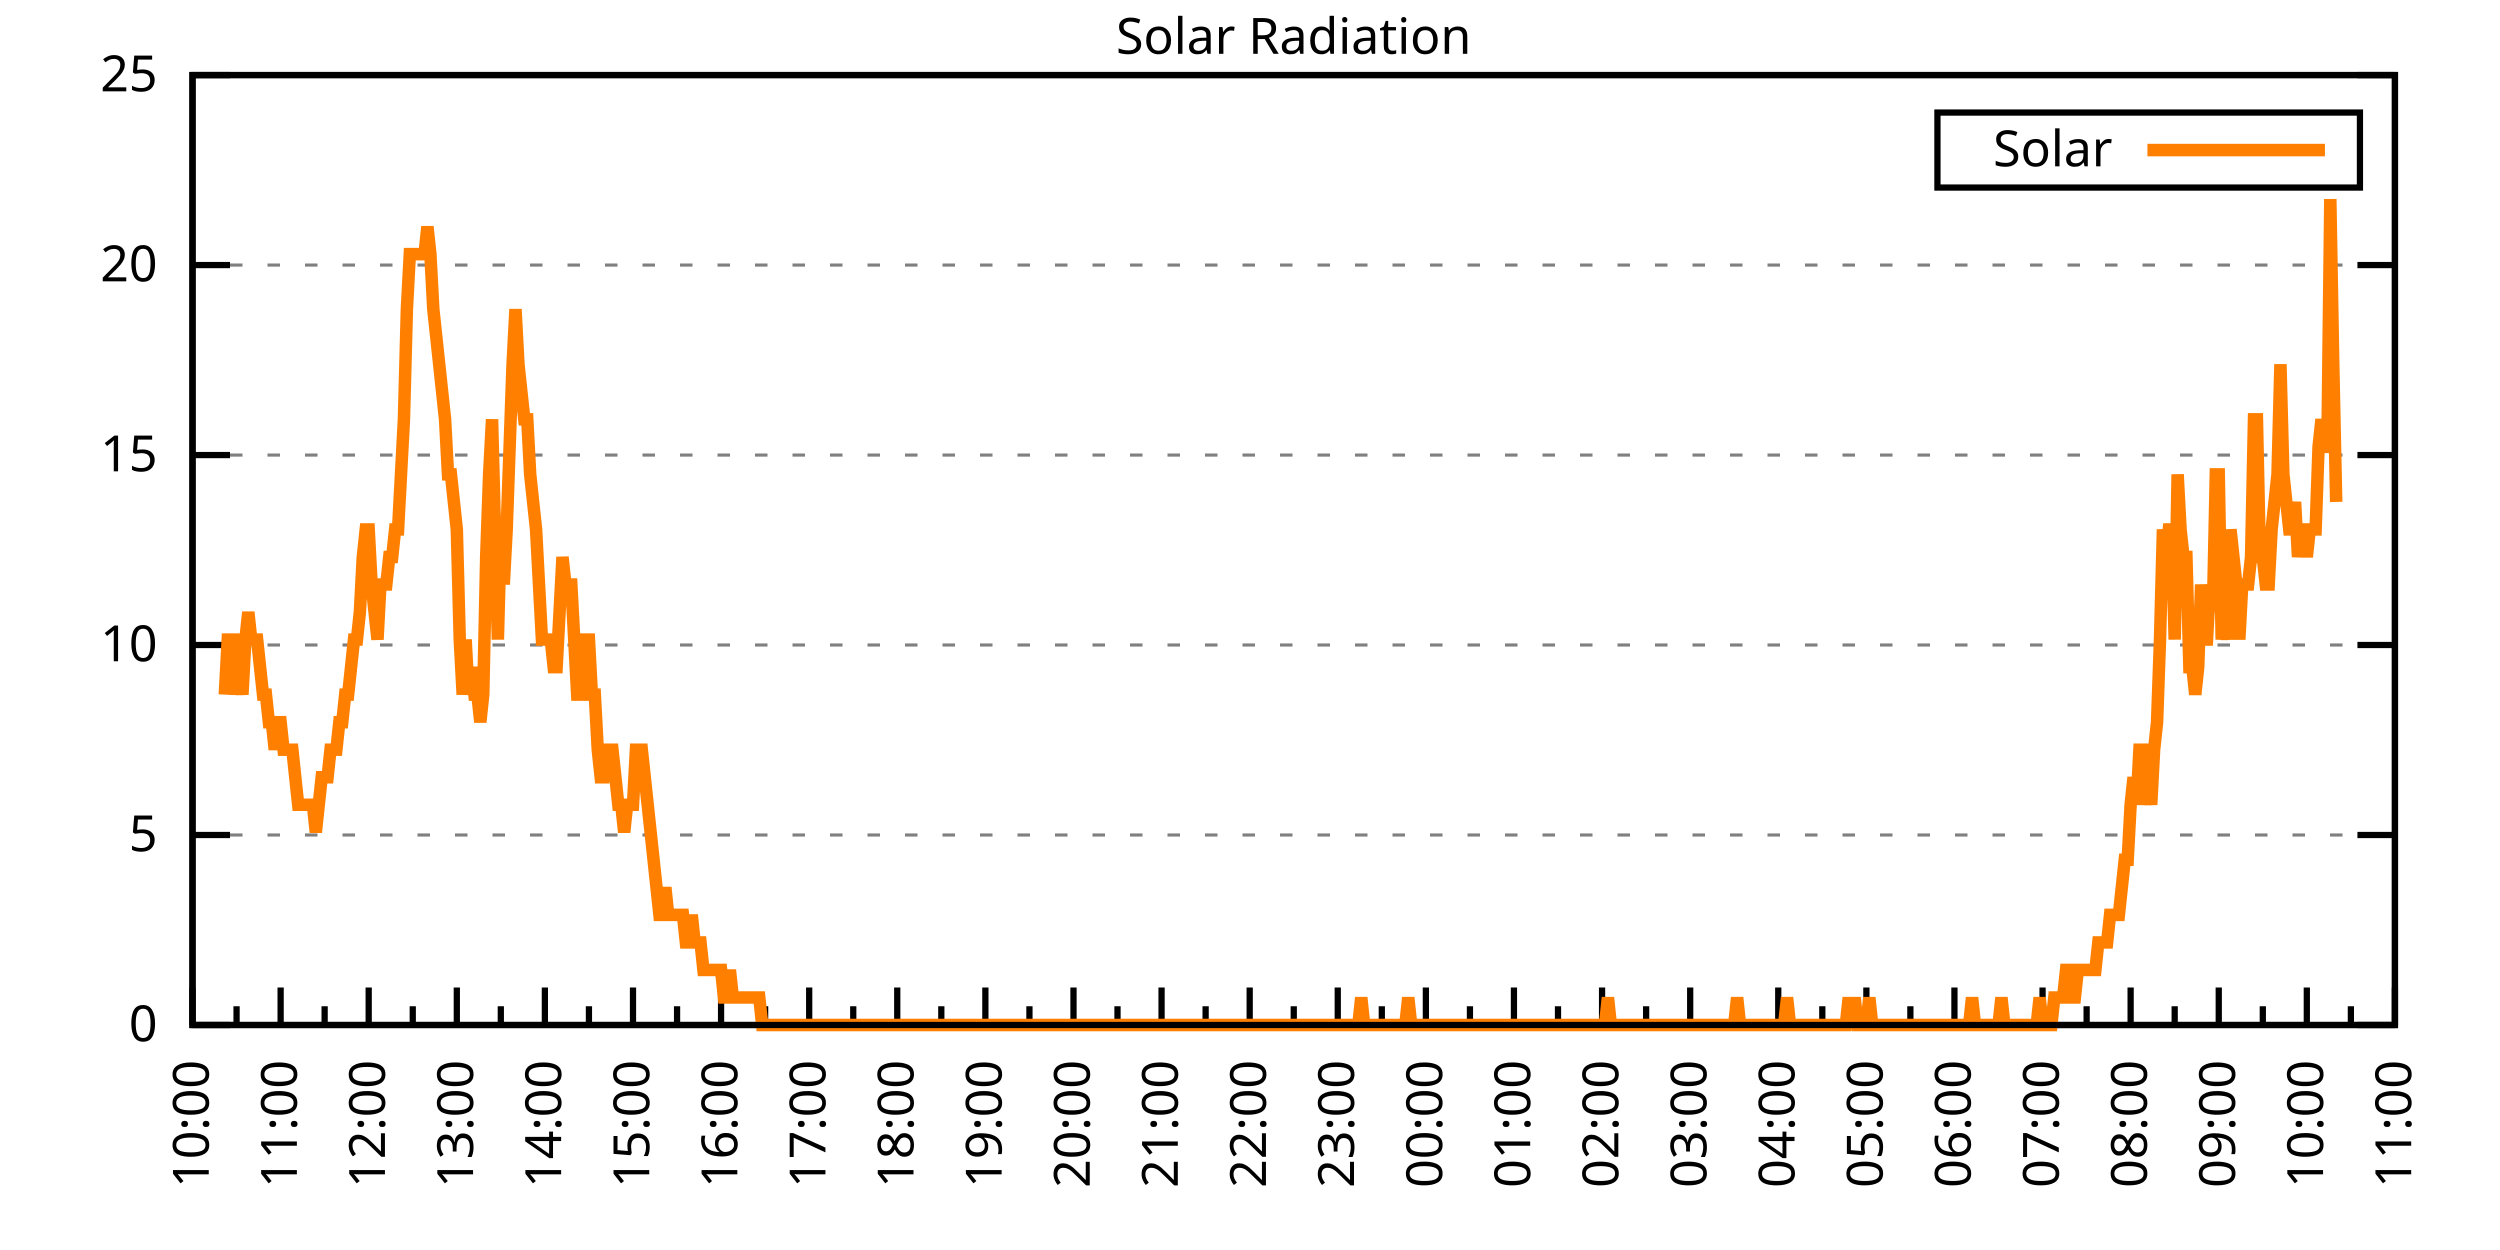
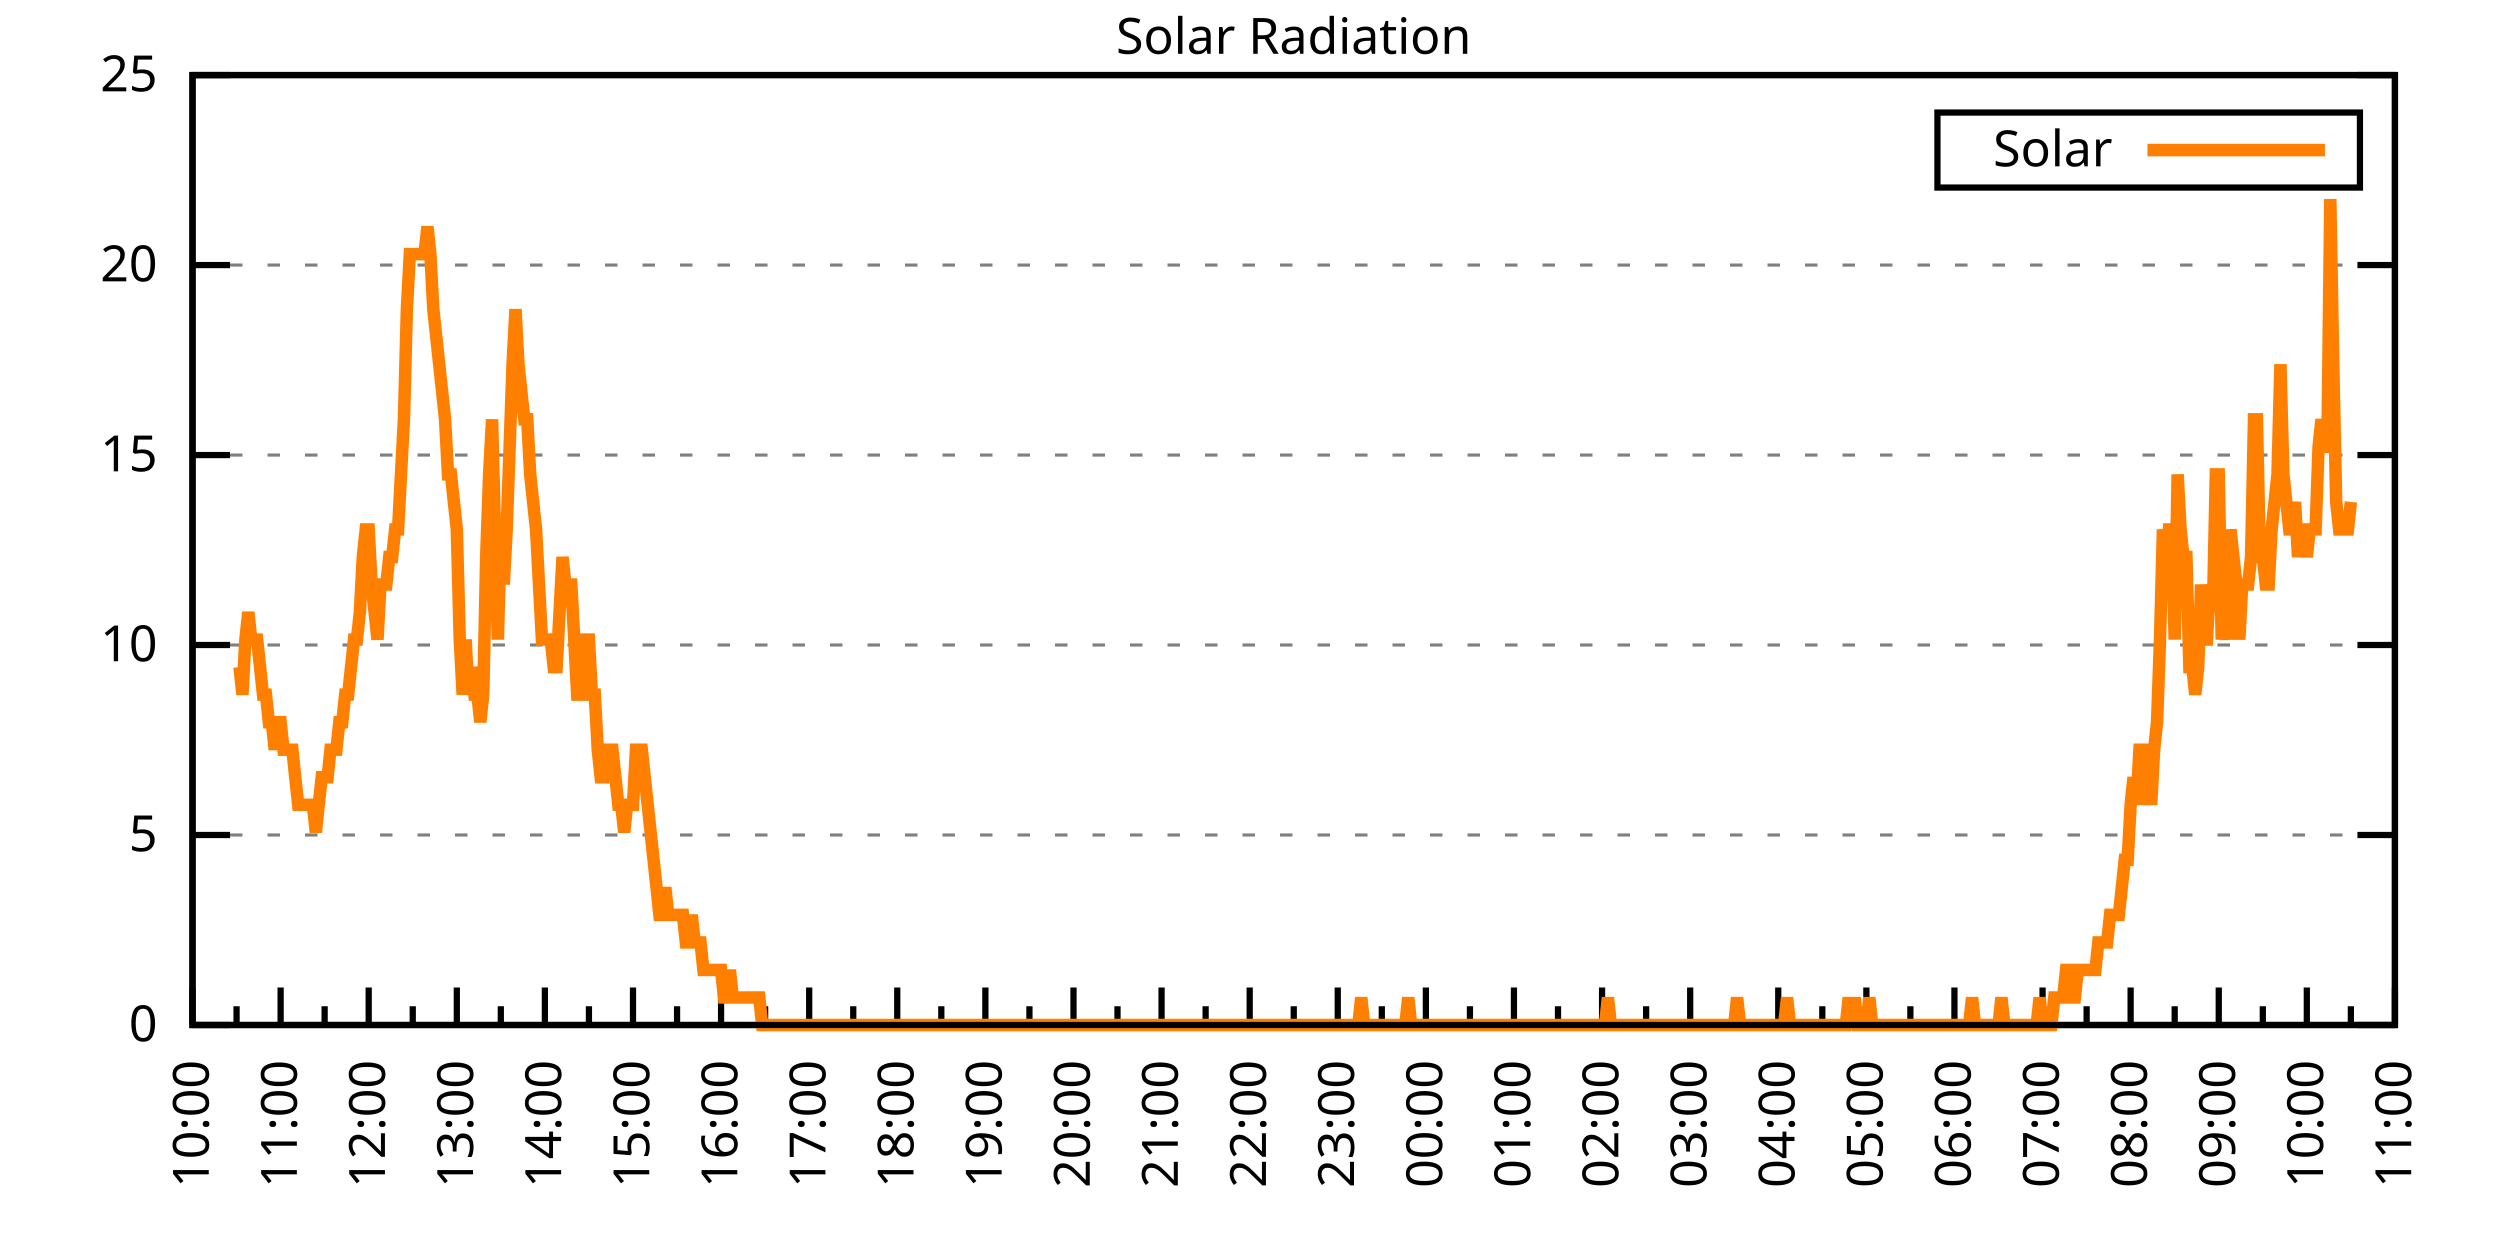
<svg xmlns="http://www.w3.org/2000/svg" xmlns:xlink="http://www.w3.org/1999/xlink" width="400" height="200" viewBox="0 0 400 200">
  <g id="gnuplot_canvas">
    <rect x="0" y="0" width="400" height="200" fill="none" />
    <defs>
      <circle id="gpDot" r="0.5" stroke-width="0.5" stroke="currentColor" />
      <path id="gpPt0" stroke-width="0.333" stroke="currentColor" d="M-1,0 h2 M0,-1 v2" />
      <path id="gpPt1" stroke-width="0.333" stroke="currentColor" d="M-1,-1 L1,1 M1,-1 L-1,1" />
      <path id="gpPt2" stroke-width="0.333" stroke="currentColor" d="M-1,0 L1,0 M0,-1 L0,1 M-1,-1 L1,1 M-1,1 L1,-1" />
      <rect id="gpPt3" stroke-width="0.333" stroke="currentColor" x="-1" y="-1" width="2" height="2" />
      <rect id="gpPt4" stroke-width="0.333" stroke="currentColor" fill="currentColor" x="-1" y="-1" width="2" height="2" />
      <circle id="gpPt5" stroke-width="0.333" stroke="currentColor" cx="0" cy="0" r="1" />
      <use xlink:href="#gpPt5" id="gpPt6" fill="currentColor" stroke="none" />
      <path id="gpPt7" stroke-width="0.333" stroke="currentColor" d="M0,-1.33 L-1.33,0.67 L1.33,0.67 z" />
      <use xlink:href="#gpPt7" id="gpPt8" fill="currentColor" stroke="none" />
      <use xlink:href="#gpPt7" id="gpPt9" stroke="currentColor" transform="rotate(180)" />
      <use xlink:href="#gpPt9" id="gpPt10" fill="currentColor" stroke="none" />
      <use xlink:href="#gpPt3" id="gpPt11" stroke="currentColor" transform="rotate(45)" />
      <use xlink:href="#gpPt11" id="gpPt12" fill="currentColor" stroke="none" />
      <path id="gpPt13" stroke-width="0.333" stroke="currentColor" d="M0,1.330 L1.265,0.411 L0.782,-1.067 L-0.782,-1.076 L-1.265,0.411 z" />
      <use xlink:href="#gpPt13" id="gpPt14" fill="currentColor" stroke="none" />
      <filter id="textbox" filterUnits="objectBoundingBox" x="0" y="0" height="1" width="1">
        <feFlood flood-color="white" flood-opacity="1" result="bgnd" />
        <feComposite in="SourceGraphic" in2="bgnd" operator="atop" />
      </filter>
      <filter id="greybox" filterUnits="objectBoundingBox" x="0" y="0" height="1" width="1">
        <feFlood flood-color="lightgrey" flood-opacity="1" result="grey" />
        <feComposite in="SourceGraphic" in2="grey" operator="atop" />
      </filter>
    </defs>
    <g fill="none" color="white" stroke="currentColor" stroke-width="1.00" stroke-linecap="butt" stroke-linejoin="miter">
</g>
    <g fill="none" color="black" stroke="currentColor" stroke-width="1.00" stroke-linecap="butt" stroke-linejoin="miter">
      <g stroke="none" shape-rendering="crispEdges">
        <polygon fill="rgb(255, 255, 255)" points="30.80,164.00 383.18,164.00 383.18,12.02 30.80,12.02 " />
      </g>
    </g>
    <g fill="none" color="black" stroke="currentColor" stroke-width="1.00" stroke-linecap="butt" stroke-linejoin="miter">
</g>
    <g fill="none" color="black" stroke="black" stroke-width="0.50" stroke-linecap="butt" stroke-linejoin="miter">
</g>
    <g fill="none" color="gray" stroke="currentColor" stroke-width="0.50" stroke-linecap="butt" stroke-linejoin="miter">
      <path stroke="gray" stroke-dasharray="2,4" class="gridline" d="M30.80,164.00 L383.19,164.00  " />
    </g>
    <g fill="none" color="gray" stroke="gray" stroke-width="1.00" stroke-linecap="butt" stroke-linejoin="miter">
</g>
    <g fill="none" color="black" stroke="currentColor" stroke-width="1.00" stroke-linecap="butt" stroke-linejoin="miter">
      <path stroke="black" d="M30.80,164.00 L36.80,164.00 M383.19,164.00 L377.19,164.00  " />
      <g transform="translate(25.20,166.60)" stroke="none" fill="black" font-family="Sans" font-size="8.00" text-anchor="end">
        <text>
          <tspan font-family="Sans"> 0</tspan>
        </text>
      </g>
    </g>
    <g fill="none" color="black" stroke="currentColor" stroke-width="1.00" stroke-linecap="butt" stroke-linejoin="miter">
</g>
    <g fill="none" color="black" stroke="black" stroke-width="0.50" stroke-linecap="butt" stroke-linejoin="miter">
</g>
    <g fill="none" color="gray" stroke="currentColor" stroke-width="0.50" stroke-linecap="butt" stroke-linejoin="miter">
      <path stroke="gray" stroke-dasharray="2,4" class="gridline" d="M30.80,133.60 L383.19,133.60  " />
    </g>
    <g fill="none" color="gray" stroke="gray" stroke-width="1.00" stroke-linecap="butt" stroke-linejoin="miter">
</g>
    <g fill="none" color="black" stroke="currentColor" stroke-width="1.00" stroke-linecap="butt" stroke-linejoin="miter">
      <path stroke="black" d="M30.80,133.60 L36.80,133.60 M383.19,133.60 L377.19,133.60  " />
      <g transform="translate(25.20,136.20)" stroke="none" fill="black" font-family="Sans" font-size="8.00" text-anchor="end">
        <text>
          <tspan font-family="Sans"> 5</tspan>
        </text>
      </g>
    </g>
    <g fill="none" color="black" stroke="currentColor" stroke-width="1.00" stroke-linecap="butt" stroke-linejoin="miter">
</g>
    <g fill="none" color="black" stroke="black" stroke-width="0.50" stroke-linecap="butt" stroke-linejoin="miter">
</g>
    <g fill="none" color="gray" stroke="currentColor" stroke-width="0.50" stroke-linecap="butt" stroke-linejoin="miter">
      <path stroke="gray" stroke-dasharray="2,4" class="gridline" d="M30.80,103.20 L383.19,103.20  " />
    </g>
    <g fill="none" color="gray" stroke="gray" stroke-width="1.00" stroke-linecap="butt" stroke-linejoin="miter">
</g>
    <g fill="none" color="black" stroke="currentColor" stroke-width="1.00" stroke-linecap="butt" stroke-linejoin="miter">
      <path stroke="black" d="M30.80,103.20 L36.80,103.20 M383.19,103.20 L377.19,103.20  " />
      <g transform="translate(25.20,105.80)" stroke="none" fill="black" font-family="Sans" font-size="8.00" text-anchor="end">
        <text>
          <tspan font-family="Sans"> 10</tspan>
        </text>
      </g>
    </g>
    <g fill="none" color="black" stroke="currentColor" stroke-width="1.00" stroke-linecap="butt" stroke-linejoin="miter">
</g>
    <g fill="none" color="black" stroke="black" stroke-width="0.50" stroke-linecap="butt" stroke-linejoin="miter">
</g>
    <g fill="none" color="gray" stroke="currentColor" stroke-width="0.50" stroke-linecap="butt" stroke-linejoin="miter">
      <path stroke="gray" stroke-dasharray="2,4" class="gridline" d="M30.80,72.81 L383.19,72.81  " />
    </g>
    <g fill="none" color="gray" stroke="gray" stroke-width="1.00" stroke-linecap="butt" stroke-linejoin="miter">
</g>
    <g fill="none" color="black" stroke="currentColor" stroke-width="1.00" stroke-linecap="butt" stroke-linejoin="miter">
      <path stroke="black" d="M30.80,72.81 L36.80,72.81 M383.19,72.81 L377.19,72.81  " />
      <g transform="translate(25.20,75.41)" stroke="none" fill="black" font-family="Sans" font-size="8.00" text-anchor="end">
        <text>
          <tspan font-family="Sans"> 15</tspan>
        </text>
      </g>
    </g>
    <g fill="none" color="black" stroke="currentColor" stroke-width="1.00" stroke-linecap="butt" stroke-linejoin="miter">
</g>
    <g fill="none" color="black" stroke="black" stroke-width="0.50" stroke-linecap="butt" stroke-linejoin="miter">
</g>
    <g fill="none" color="gray" stroke="currentColor" stroke-width="0.50" stroke-linecap="butt" stroke-linejoin="miter">
      <path stroke="gray" stroke-dasharray="2,4" class="gridline" d="M30.80,42.41 L383.19,42.41  " />
    </g>
    <g fill="none" color="gray" stroke="gray" stroke-width="1.00" stroke-linecap="butt" stroke-linejoin="miter">
</g>
    <g fill="none" color="black" stroke="currentColor" stroke-width="1.00" stroke-linecap="butt" stroke-linejoin="miter">
      <path stroke="black" d="M30.80,42.41 L36.80,42.41 M383.19,42.41 L377.19,42.41  " />
      <g transform="translate(25.20,45.01)" stroke="none" fill="black" font-family="Sans" font-size="8.00" text-anchor="end">
        <text>
          <tspan font-family="Sans"> 20</tspan>
        </text>
      </g>
    </g>
    <g fill="none" color="black" stroke="currentColor" stroke-width="1.00" stroke-linecap="butt" stroke-linejoin="miter">
</g>
    <g fill="none" color="black" stroke="black" stroke-width="0.50" stroke-linecap="butt" stroke-linejoin="miter">
</g>
    <g fill="none" color="gray" stroke="currentColor" stroke-width="0.50" stroke-linecap="butt" stroke-linejoin="miter">
      <path stroke="gray" stroke-dasharray="2,4" class="gridline" d="M30.80,12.01 L383.19,12.01  " />
    </g>
    <g fill="none" color="gray" stroke="gray" stroke-width="1.00" stroke-linecap="butt" stroke-linejoin="miter">
</g>
    <g fill="none" color="black" stroke="currentColor" stroke-width="1.00" stroke-linecap="butt" stroke-linejoin="miter">
      <path stroke="black" d="M30.80,12.01 L36.80,12.01 M383.19,12.01 L377.19,12.01  " />
      <g transform="translate(25.20,14.61)" stroke="none" fill="black" font-family="Sans" font-size="8.00" text-anchor="end">
        <text>
          <tspan font-family="Sans"> 25</tspan>
        </text>
      </g>
    </g>
    <g fill="none" color="black" stroke="currentColor" stroke-width="1.00" stroke-linecap="butt" stroke-linejoin="miter">
      <path stroke="black" d="M30.80,164.00 L30.80,158.00  " />
      <g transform="translate(33.40,169.60) rotate(270)" stroke="none" fill="black" font-family="Sans" font-size="8.00" text-anchor="end">
        <text>
          <tspan font-family="Sans">10:00</tspan>
        </text>
      </g>
    </g>
    <g fill="none" color="black" stroke="currentColor" stroke-width="1.00" stroke-linecap="butt" stroke-linejoin="miter">
      <path stroke="black" d="M37.85,164.00 L37.85,161.00 M44.90,164.00 L44.90,158.00  " />
      <g transform="translate(47.50,169.60) rotate(270)" stroke="none" fill="black" font-family="Sans" font-size="8.00" text-anchor="end">
        <text>
          <tspan font-family="Sans">11:00</tspan>
        </text>
      </g>
    </g>
    <g fill="none" color="black" stroke="currentColor" stroke-width="1.00" stroke-linecap="butt" stroke-linejoin="miter">
      <path stroke="black" d="M51.94,164.00 L51.94,161.00 M58.99,164.00 L58.99,158.00  " />
      <g transform="translate(61.59,169.60) rotate(270)" stroke="none" fill="black" font-family="Sans" font-size="8.00" text-anchor="end">
        <text>
          <tspan font-family="Sans">12:00</tspan>
        </text>
      </g>
    </g>
    <g fill="none" color="black" stroke="currentColor" stroke-width="1.00" stroke-linecap="butt" stroke-linejoin="miter">
      <path stroke="black" d="M66.04,164.00 L66.04,161.00 M73.09,164.00 L73.09,158.00  " />
      <g transform="translate(75.69,169.60) rotate(270)" stroke="none" fill="black" font-family="Sans" font-size="8.00" text-anchor="end">
        <text>
          <tspan font-family="Sans">13:00</tspan>
        </text>
      </g>
    </g>
    <g fill="none" color="black" stroke="currentColor" stroke-width="1.00" stroke-linecap="butt" stroke-linejoin="miter">
      <path stroke="black" d="M80.13,164.00 L80.13,161.00 M87.18,164.00 L87.18,158.00  " />
      <g transform="translate(89.78,169.60) rotate(270)" stroke="none" fill="black" font-family="Sans" font-size="8.00" text-anchor="end">
        <text>
          <tspan font-family="Sans">14:00</tspan>
        </text>
      </g>
    </g>
    <g fill="none" color="black" stroke="currentColor" stroke-width="1.00" stroke-linecap="butt" stroke-linejoin="miter">
      <path stroke="black" d="M94.23,164.00 L94.23,161.00 M101.28,164.00 L101.28,158.00  " />
      <g transform="translate(103.88,169.60) rotate(270)" stroke="none" fill="black" font-family="Sans" font-size="8.00" text-anchor="end">
        <text>
          <tspan font-family="Sans">15:00</tspan>
        </text>
      </g>
    </g>
    <g fill="none" color="black" stroke="currentColor" stroke-width="1.00" stroke-linecap="butt" stroke-linejoin="miter">
      <path stroke="black" d="M108.33,164.00 L108.33,161.00 M115.37,164.00 L115.37,158.00  " />
      <g transform="translate(117.97,169.60) rotate(270)" stroke="none" fill="black" font-family="Sans" font-size="8.00" text-anchor="end">
        <text>
          <tspan font-family="Sans">16:00</tspan>
        </text>
      </g>
    </g>
    <g fill="none" color="black" stroke="currentColor" stroke-width="1.00" stroke-linecap="butt" stroke-linejoin="miter">
      <path stroke="black" d="M122.42,164.00 L122.42,161.00 M129.47,164.00 L129.47,158.00  " />
      <g transform="translate(132.07,169.60) rotate(270)" stroke="none" fill="black" font-family="Sans" font-size="8.00" text-anchor="end">
        <text>
          <tspan font-family="Sans">17:00</tspan>
        </text>
      </g>
    </g>
    <g fill="none" color="black" stroke="currentColor" stroke-width="1.00" stroke-linecap="butt" stroke-linejoin="miter">
      <path stroke="black" d="M136.52,164.00 L136.52,161.00 M143.56,164.00 L143.56,158.00  " />
      <g transform="translate(146.16,169.60) rotate(270)" stroke="none" fill="black" font-family="Sans" font-size="8.00" text-anchor="end">
        <text>
          <tspan font-family="Sans">18:00</tspan>
        </text>
      </g>
    </g>
    <g fill="none" color="black" stroke="currentColor" stroke-width="1.00" stroke-linecap="butt" stroke-linejoin="miter">
      <path stroke="black" d="M150.61,164.00 L150.61,161.00 M157.66,164.00 L157.66,158.00  " />
      <g transform="translate(160.26,169.60) rotate(270)" stroke="none" fill="black" font-family="Sans" font-size="8.00" text-anchor="end">
        <text>
          <tspan font-family="Sans">19:00</tspan>
        </text>
      </g>
    </g>
    <g fill="none" color="black" stroke="currentColor" stroke-width="1.00" stroke-linecap="butt" stroke-linejoin="miter">
      <path stroke="black" d="M164.71,164.00 L164.71,161.00 M171.76,164.00 L171.76,158.00  " />
      <g transform="translate(174.36,169.60) rotate(270)" stroke="none" fill="black" font-family="Sans" font-size="8.00" text-anchor="end">
        <text>
          <tspan font-family="Sans">20:00</tspan>
        </text>
      </g>
    </g>
    <g fill="none" color="black" stroke="currentColor" stroke-width="1.00" stroke-linecap="butt" stroke-linejoin="miter">
      <path stroke="black" d="M178.80,164.00 L178.80,161.00 M185.85,164.00 L185.85,158.00  " />
      <g transform="translate(188.45,169.60) rotate(270)" stroke="none" fill="black" font-family="Sans" font-size="8.00" text-anchor="end">
        <text>
          <tspan font-family="Sans">21:00</tspan>
        </text>
      </g>
    </g>
    <g fill="none" color="black" stroke="currentColor" stroke-width="1.00" stroke-linecap="butt" stroke-linejoin="miter">
      <path stroke="black" d="M192.90,164.00 L192.90,161.00 M199.95,164.00 L199.95,158.00  " />
      <g transform="translate(202.55,169.60) rotate(270)" stroke="none" fill="black" font-family="Sans" font-size="8.00" text-anchor="end">
        <text>
          <tspan font-family="Sans">22:00</tspan>
        </text>
      </g>
    </g>
    <g fill="none" color="black" stroke="currentColor" stroke-width="1.00" stroke-linecap="butt" stroke-linejoin="miter">
      <path stroke="black" d="M207.00,164.00 L207.00,161.00 M214.04,164.00 L214.04,158.00  " />
      <g transform="translate(216.64,169.60) rotate(270)" stroke="none" fill="black" font-family="Sans" font-size="8.00" text-anchor="end">
        <text>
          <tspan font-family="Sans">23:00</tspan>
        </text>
      </g>
    </g>
    <g fill="none" color="black" stroke="currentColor" stroke-width="1.00" stroke-linecap="butt" stroke-linejoin="miter">
      <path stroke="black" d="M221.09,164.00 L221.09,161.00 M228.14,164.00 L228.14,158.00  " />
      <g transform="translate(230.74,169.60) rotate(270)" stroke="none" fill="black" font-family="Sans" font-size="8.00" text-anchor="end">
        <text>
          <tspan font-family="Sans">00:00</tspan>
        </text>
      </g>
    </g>
    <g fill="none" color="black" stroke="currentColor" stroke-width="1.00" stroke-linecap="butt" stroke-linejoin="miter">
      <path stroke="black" d="M235.19,164.00 L235.19,161.00 M242.23,164.00 L242.23,158.00  " />
      <g transform="translate(244.83,169.60) rotate(270)" stroke="none" fill="black" font-family="Sans" font-size="8.00" text-anchor="end">
        <text>
          <tspan font-family="Sans">01:00</tspan>
        </text>
      </g>
    </g>
    <g fill="none" color="black" stroke="currentColor" stroke-width="1.00" stroke-linecap="butt" stroke-linejoin="miter">
      <path stroke="black" d="M249.28,164.00 L249.28,161.00 M256.33,164.00 L256.33,158.00  " />
      <g transform="translate(258.93,169.60) rotate(270)" stroke="none" fill="black" font-family="Sans" font-size="8.00" text-anchor="end">
        <text>
          <tspan font-family="Sans">02:00</tspan>
        </text>
      </g>
    </g>
    <g fill="none" color="black" stroke="currentColor" stroke-width="1.00" stroke-linecap="butt" stroke-linejoin="miter">
      <path stroke="black" d="M263.38,164.00 L263.38,161.00 M270.43,164.00 L270.43,158.00  " />
      <g transform="translate(273.03,169.60) rotate(270)" stroke="none" fill="black" font-family="Sans" font-size="8.00" text-anchor="end">
        <text>
          <tspan font-family="Sans">03:00</tspan>
        </text>
      </g>
    </g>
    <g fill="none" color="black" stroke="currentColor" stroke-width="1.00" stroke-linecap="butt" stroke-linejoin="miter">
      <path stroke="black" d="M277.47,164.00 L277.47,161.00 M284.52,164.00 L284.52,158.00  " />
      <g transform="translate(287.12,169.60) rotate(270)" stroke="none" fill="black" font-family="Sans" font-size="8.00" text-anchor="end">
        <text>
          <tspan font-family="Sans">04:00</tspan>
        </text>
      </g>
    </g>
    <g fill="none" color="black" stroke="currentColor" stroke-width="1.00" stroke-linecap="butt" stroke-linejoin="miter">
      <path stroke="black" d="M291.57,164.00 L291.57,161.00 M298.62,164.00 L298.62,158.00  " />
      <g transform="translate(301.22,169.60) rotate(270)" stroke="none" fill="black" font-family="Sans" font-size="8.00" text-anchor="end">
        <text>
          <tspan font-family="Sans">05:00</tspan>
        </text>
      </g>
    </g>
    <g fill="none" color="black" stroke="currentColor" stroke-width="1.00" stroke-linecap="butt" stroke-linejoin="miter">
      <path stroke="black" d="M305.66,164.00 L305.66,161.00 M312.71,164.00 L312.71,158.00  " />
      <g transform="translate(315.31,169.60) rotate(270)" stroke="none" fill="black" font-family="Sans" font-size="8.00" text-anchor="end">
        <text>
          <tspan font-family="Sans">06:00</tspan>
        </text>
      </g>
    </g>
    <g fill="none" color="black" stroke="currentColor" stroke-width="1.00" stroke-linecap="butt" stroke-linejoin="miter">
      <path stroke="black" d="M319.76,164.00 L319.76,161.00 M326.81,164.00 L326.81,158.00  " />
      <g transform="translate(329.41,169.60) rotate(270)" stroke="none" fill="black" font-family="Sans" font-size="8.00" text-anchor="end">
        <text>
          <tspan font-family="Sans">07:00</tspan>
        </text>
      </g>
    </g>
    <g fill="none" color="black" stroke="currentColor" stroke-width="1.00" stroke-linecap="butt" stroke-linejoin="miter">
      <path stroke="black" d="M333.86,164.00 L333.86,161.00 M340.90,164.00 L340.90,158.00  " />
      <g transform="translate(343.50,169.60) rotate(270)" stroke="none" fill="black" font-family="Sans" font-size="8.00" text-anchor="end">
        <text>
          <tspan font-family="Sans">08:00</tspan>
        </text>
      </g>
    </g>
    <g fill="none" color="black" stroke="currentColor" stroke-width="1.00" stroke-linecap="butt" stroke-linejoin="miter">
      <path stroke="black" d="M347.95,164.00 L347.95,161.00 M355.00,164.00 L355.00,158.00  " />
      <g transform="translate(357.60,169.60) rotate(270)" stroke="none" fill="black" font-family="Sans" font-size="8.00" text-anchor="end">
        <text>
          <tspan font-family="Sans">09:00</tspan>
        </text>
      </g>
    </g>
    <g fill="none" color="black" stroke="currentColor" stroke-width="1.00" stroke-linecap="butt" stroke-linejoin="miter">
      <path stroke="black" d="M362.05,164.00 L362.05,161.00 M369.09,164.00 L369.09,158.00  " />
      <g transform="translate(371.69,169.60) rotate(270)" stroke="none" fill="black" font-family="Sans" font-size="8.00" text-anchor="end">
        <text>
          <tspan font-family="Sans">10:00</tspan>
        </text>
      </g>
    </g>
    <g fill="none" color="black" stroke="currentColor" stroke-width="1.00" stroke-linecap="butt" stroke-linejoin="miter">
      <path stroke="black" d="M376.14,164.00 L376.14,161.00 M383.19,164.00 L383.19,158.00  " />
      <g transform="translate(385.79,169.60) rotate(270)" stroke="none" fill="black" font-family="Sans" font-size="8.00" text-anchor="end">
        <text>
          <tspan font-family="Sans">11:00</tspan>
        </text>
      </g>
    </g>
    <g fill="none" color="black" stroke="currentColor" stroke-width="1.00" stroke-linecap="butt" stroke-linejoin="miter">
</g>
    <g fill="none" color="black" stroke="currentColor" stroke-width="1.00" stroke-linecap="butt" stroke-linejoin="miter">
      <path stroke="black" d="M30.80,12.01 L30.80,164.00 L383.19,164.00 L383.19,12.01 L30.80,12.01 Z  " />
    </g>
    <g fill="none" color="black" stroke="currentColor" stroke-width="1.00" stroke-linecap="butt" stroke-linejoin="miter">
      <g transform="translate(6.80,88.01) rotate(270)" stroke="none" fill="black" font-family="Sans" font-size="8.00" text-anchor="middle">
        <text />
      </g>
    </g>
    <g fill="none" color="black" stroke="currentColor" stroke-width="1.00" stroke-linecap="butt" stroke-linejoin="miter">
</g>
    <g fill="none" color="black" stroke="currentColor" stroke-width="1.00" stroke-linecap="butt" stroke-linejoin="miter">
      <path stroke="black" d="M309.99,30.01 L309.99,18.01 L377.59,18.01 L377.59,30.01 L309.99,30.01 Z  " />
    </g>
    <g id="Solar_Radiation_plot_1">
      <g fill="none" color="white" stroke="black" stroke-width="2.00" stroke-linecap="butt" stroke-linejoin="miter">
</g>
      <g fill="none" color="black" stroke="currentColor" stroke-width="2.00" stroke-linecap="butt" stroke-linejoin="miter">
        <g transform="translate(337.99,26.61)" stroke="none" fill="black" font-family="Sans" font-size="8.00" text-anchor="end">
          <text>
            <tspan font-family="Sans">Solar</tspan>
          </text>
        </g>
      </g>
      <g fill="none" color="black" stroke="currentColor" stroke-width="2.00" stroke-linecap="butt" stroke-linejoin="miter">
-         <path stroke="rgb(255, 127,   0)" d="M343.59,24.01 L371.99,24.01 M35.97,111.14 L36.44,102.33 L36.91,102.33 L37.38,102.33 L37.85,111.14 L38.32,106.74   L38.79,111.14 L39.26,102.33 L39.73,97.93 L40.20,102.33 L40.67,102.33 L41.14,102.33 L41.61,106.74 L42.08,111.14   L42.55,111.14 L43.02,115.55 L43.49,115.55 L43.96,119.95 L44.43,115.55 L44.90,115.55 L45.37,119.95 L45.84,119.95   L46.31,119.95 L46.78,119.95 L47.24,124.36 L47.71,128.76 L48.18,128.76 L48.65,128.76 L49.12,128.76 L49.59,128.76   L50.06,128.76 L50.53,133.17 L51.00,128.76 L51.47,124.36 L51.94,124.36 L52.41,124.36 L52.88,119.95 L53.35,119.95   L53.82,119.95 L54.29,115.55 L54.76,115.55 L55.23,111.14 L55.70,111.14 L56.17,106.74 L56.64,102.33 L57.11,102.33   L57.58,97.93 L58.05,89.12 L58.52,84.71 L58.99,84.71 L59.46,93.52 L59.93,97.93 L60.40,102.33 L60.87,93.52   L61.34,93.52 L61.81,93.52 L62.28,89.12 L62.75,89.12 L63.22,84.71 L63.69,84.71 L64.16,75.90 L64.63,67.09   L65.10,49.47 L65.57,40.66 L66.04,40.66 L66.51,40.66 L66.98,40.66 L67.45,40.66 L67.92,40.66 L68.39,36.26   L68.86,40.66 L69.33,49.47 L69.80,53.88 L70.27,58.28 L70.74,62.69 L71.21,67.09 L71.68,75.90 L72.15,75.90   L72.62,80.31 L73.09,84.71 L73.56,102.33 L74.03,111.14 L74.50,102.33 L74.97,111.14 L75.44,106.74 L75.91,111.14   L76.38,111.14 L76.85,115.55 L77.32,111.14 L77.79,89.12 L78.26,75.90 L78.73,67.09 L79.19,84.71 L79.66,102.33   L80.13,84.71 L80.60,93.52 L81.07,84.71 L81.54,71.50 L82.01,58.28 L82.48,49.47 L82.95,58.28 L83.42,62.69   L83.89,67.09 L84.36,67.09 L84.83,75.90 L85.30,80.31 L85.77,84.71 L86.24,93.52 L86.71,102.33 L87.18,102.33   L87.65,102.33 L88.12,102.33 L88.59,106.74 L89.06,106.74 L89.53,97.93 L90.00,89.12 L90.47,93.52 L90.94,93.52   L91.41,93.52 L91.88,102.33 L92.35,111.14 L92.82,111.14 L93.29,102.33 L93.76,102.33 L94.23,102.33 L94.70,111.14   L95.17,111.14 L95.64,119.95 L96.11,124.36 L96.58,124.36 L97.05,119.95 L97.52,119.95 L97.99,119.95 L98.46,124.36   L98.93,128.76 L99.40,128.76 L99.87,133.17 L100.34,128.76 L100.81,128.76 L101.28,128.76 L101.75,119.95 L102.22,119.95   L102.69,119.95 L103.16,124.36 L103.63,128.76 L104.10,133.17 L104.57,137.57 L105.04,141.98 L105.51,146.38 L105.98,146.38   L106.45,141.98 L106.92,146.38 L107.39,146.38 L107.86,146.38 L108.33,146.38 L108.80,146.38 L109.27,146.38 L109.74,150.79   L110.21,150.79 L110.68,146.38 L111.14,150.79 L111.61,150.79 L112.08,150.79 L112.55,155.19 L113.02,155.19 L113.49,155.19   L113.96,155.19 L114.43,155.19 L114.90,155.19 L115.37,155.19 L115.84,159.60 L116.31,159.60 L116.78,155.19 L117.25,159.60   L117.72,159.60 L118.19,159.60 L118.66,159.60 L119.13,159.60 L119.60,159.60 L120.07,159.60 L120.54,159.60 L121.01,159.60   L121.48,159.60 L121.95,164.00 L122.42,164.00 L122.89,164.00 L123.36,164.00 L123.83,164.00 L124.30,164.00 L124.77,164.00   L125.24,164.00 L125.71,164.00 L126.18,164.00 L126.65,164.00 L127.12,164.00 L127.59,164.00 L128.06,164.00 L128.53,164.00   L129.00,164.00 L129.47,164.00 L129.94,164.00 L130.41,164.00 L130.88,164.00 L131.35,164.00 L131.82,164.00 L132.29,164.00   L132.76,164.00 L133.23,164.00 L133.70,164.00 L134.17,164.00 L134.64,164.00 L135.11,164.00 L135.58,164.00 L136.05,164.00   L136.52,164.00 L136.99,164.00 L137.46,164.00 L137.93,164.00 L138.40,164.00 L138.87,164.00 L139.34,164.00 L139.81,164.00   L140.28,164.00 L140.75,164.00 L141.22,164.00 L141.69,164.00 L142.16,164.00 L142.63,164.00 L143.09,164.00 L143.56,164.00   L144.03,164.00 L144.50,164.00 L144.97,164.00 L145.44,164.00 L145.91,164.00 L146.38,164.00 L146.85,164.00 L147.32,164.00   L147.79,164.00 L148.26,164.00 L148.73,164.00 L149.20,164.00 L149.67,164.00 L150.14,164.00 L150.61,164.00 L151.08,164.00   L151.55,164.00 L152.02,164.00 L152.49,164.00 L152.96,164.00 L153.43,164.00 L153.90,164.00 L154.37,164.00 L154.84,164.00   L155.31,164.00 L155.78,164.00 L156.25,164.00 L156.72,164.00 L157.19,164.00 L157.66,164.00 L158.13,164.00 L158.60,164.00   L159.07,164.00 L159.54,164.00 L160.01,164.00 L160.48,164.00 L160.95,164.00 L161.42,164.00 L161.89,164.00 L162.36,164.00   L162.83,164.00 L163.30,164.00 L163.77,164.00 L164.24,164.00 L164.71,164.00 L165.18,164.00 L165.65,164.00 L166.12,164.00   L166.59,164.00 L167.06,164.00 L167.53,164.00 L168.00,164.00 L168.47,164.00 L168.94,164.00 L169.41,164.00 L169.88,164.00   L170.35,164.00 L170.82,164.00 L171.29,164.00 L171.76,164.00 L172.23,164.00 L172.70,164.00 L173.17,164.00 L173.64,164.00   L174.11,164.00 L174.58,164.00 L175.04,164.00 L175.51,164.00 L175.98,164.00 L176.45,164.00 L176.92,164.00 L177.39,164.00   L177.86,164.00 L178.33,164.00 L178.80,164.00 L179.27,164.00 L179.74,164.00 L180.21,164.00 L180.68,164.00 L181.15,164.00   L181.62,164.00 L182.09,164.00 L182.56,164.00 L183.03,164.00 L183.50,164.00 L183.97,164.00 L184.44,164.00 L184.91,164.00   L185.38,164.00 L185.85,164.00 L186.32,164.00 L186.79,164.00 L187.26,164.00 L187.73,164.00 L188.20,164.00 L188.67,164.00   L189.14,164.00 L189.61,164.00 L190.08,164.00 L190.55,164.00 L191.02,164.00 L191.49,164.00 L191.96,164.00 L192.43,164.00   L192.90,164.00 L193.37,164.00 L193.84,164.00 L194.31,164.00 L194.78,164.00 L195.25,164.00 L195.72,164.00 L196.19,164.00   L196.66,164.00 L197.13,164.00 L197.60,164.00 L198.07,164.00 L198.54,164.00 L199.01,164.00 L199.48,164.00 L199.95,164.00   L200.42,164.00 L200.89,164.00 L201.36,164.00 L201.83,164.00 L202.30,164.00 L202.77,164.00 L203.24,164.00 L203.71,164.00   L204.18,164.00 L204.65,164.00 L205.12,164.00 L205.59,164.00 L206.06,164.00 L206.53,164.00 L207.00,164.00 L207.46,164.00   L207.93,164.00 L208.40,164.00 L208.87,164.00 L209.34,164.00 L209.81,164.00 L210.28,164.00 L210.75,164.00 L211.22,164.00   L211.69,164.00 L212.16,164.00 L212.63,164.00 L213.10,164.00 L213.57,164.00 L214.04,164.00 L214.51,164.00 L214.98,164.00   L215.45,164.00 L215.92,164.00 L216.39,164.00 L216.86,164.00 L217.33,164.00 L217.80,159.60 L218.27,164.00 L218.74,164.00   L219.21,164.00 L219.68,164.00 L220.15,164.00 L220.62,164.00 L221.09,164.00 L221.56,164.00 L222.03,164.00 L222.50,164.00   L222.97,164.00 L223.44,164.00 L223.91,164.00 L224.38,164.00 L224.85,164.00 L225.32,159.60 L225.79,164.00 L226.26,164.00   L226.73,164.00 L227.20,164.00 L227.67,164.00 L228.14,164.00 L228.61,164.00 L229.08,164.00 L229.55,164.00 L230.02,164.00   L230.49,164.00 L230.96,164.00 L231.43,164.00 L231.90,164.00 L232.37,164.00 L232.84,164.00 L233.31,164.00 L233.78,164.00   L234.25,164.00 L234.72,164.00 L235.19,164.00 L235.66,164.00 L236.13,164.00 L236.60,164.00 L237.07,164.00 L237.54,164.00   L238.01,164.00 L238.48,164.00 L238.95,164.00 L239.41,164.00 L239.88,164.00 L240.35,164.00 L240.82,164.00 L241.29,164.00   L241.76,164.00 L242.23,164.00 L242.70,164.00 L243.17,164.00 L243.64,164.00 L244.11,164.00 L244.58,164.00 L245.05,164.00   L245.52,164.00 L245.99,164.00 L246.46,164.00 L246.93,164.00 L247.40,164.00 L247.87,164.00 L248.34,164.00 L248.81,164.00   L249.28,164.00 L249.75,164.00 L250.22,164.00 L250.69,164.00 L251.16,164.00 L251.63,164.00 L252.10,164.00 L252.57,164.00   L253.04,164.00 L253.51,164.00 L253.98,164.00 L254.45,164.00 L254.92,164.00 L255.39,164.00 L255.86,164.00 L256.33,164.00   L256.80,164.00 L257.27,159.60 L257.74,164.00 L258.21,164.00 L258.68,164.00 L259.15,164.00 L259.62,164.00 L260.09,164.00   L260.56,164.00 L261.03,164.00 L261.50,164.00 L261.97,164.00 L262.44,164.00 L262.91,164.00 L263.38,164.00 L263.85,164.00   L264.32,164.00 L264.79,164.00 L265.26,164.00 L265.73,164.00 L266.20,164.00 L266.67,164.00 L267.14,164.00 L267.61,164.00   L268.08,164.00 L268.55,164.00 L269.02,164.00 L269.49,164.00 L269.96,164.00 L270.43,164.00 L270.90,164.00 L271.36,164.00   L271.83,164.00 L272.30,164.00 L272.77,164.00 L273.24,164.00 L273.71,164.00 L274.18,164.00 L274.65,164.00 L275.12,164.00   L275.59,164.00 L276.06,164.00 L276.53,164.00 L277.00,164.00 L277.47,164.00 L277.94,159.60 L278.41,164.00 L278.88,164.00   L279.35,164.00 L279.82,164.00 L280.29,164.00 L280.76,164.00 L281.23,164.00 L281.70,164.00 L282.17,164.00 L282.64,164.00   L283.11,164.00 L283.58,164.00 L284.05,164.00 L284.52,164.00 L284.99,164.00 L285.46,164.00 L285.93,159.60 L286.40,164.00   L286.87,164.00 L287.34,164.00 L287.81,164.00 L288.28,164.00 L288.75,164.00 L289.22,164.00 L289.69,164.00 L290.16,164.00   L290.63,164.00 L291.10,164.00 L291.57,164.00 L292.04,164.00 L292.51,164.00 L292.98,164.00 L293.45,164.00 L293.92,164.00   L294.39,164.00 L294.86,164.00 L295.33,164.00 L295.80,159.60 L296.27,164.00 L296.74,159.60 L297.21,164.00 L297.68,164.00   L298.15,164.00 L298.62,164.00 L299.09,159.60 L299.56,164.00 L300.03,164.00 L300.50,164.00 L300.97,164.00 L301.44,164.00   L301.91,164.00 L302.38,164.00 L302.85,164.00 L303.31,164.00 L303.78,164.00 L304.25,164.00 L304.72,164.00 L305.19,164.00   L305.66,164.00 L306.13,164.00 L306.60,164.00 L307.07,164.00 L307.54,164.00 L308.01,164.00 L308.48,164.00 L308.95,164.00   L309.42,164.00 L309.89,164.00 L310.36,164.00 L310.83,164.00 L311.30,164.00 L311.77,164.00 L312.24,164.00 L312.71,164.00   L313.18,164.00 L313.65,164.00 L314.12,164.00 L314.59,164.00 L315.06,164.00 L315.53,159.60 L316.00,164.00 L316.47,164.00   L316.94,164.00 L317.41,164.00 L317.88,164.00 L318.35,164.00 L318.82,164.00 L319.29,164.00 L319.76,164.00 L320.23,159.60   L320.70,164.00 L321.17,164.00 L321.64,164.00 L322.11,164.00 L322.58,164.00 L323.05,164.00 L323.52,164.00 L323.99,164.00   L324.46,164.00 L324.93,164.00 L325.40,164.00 L325.87,164.00 L326.34,159.60 L326.81,164.00 L327.28,164.00 L327.75,164.00   L328.22,164.00 L328.69,159.60 L329.16,159.60 L329.63,159.60 L330.10,159.60 L330.57,155.19 L331.04,155.19 L331.51,159.60   L331.98,159.60 L332.45,155.19 L332.92,155.19 L333.39,155.19 L333.86,155.19 L334.33,155.19 L334.80,155.19 L335.26,155.19   L335.73,150.79 L336.20,150.79 L336.67,150.79 L337.14,150.79 L337.61,146.38 L338.08,146.38 L338.55,146.38 L339.02,146.38   L339.49,141.98 L339.96,137.57 L340.43,137.57 L340.90,128.76 L341.37,124.36 L341.84,128.76 L342.31,119.95 L342.78,119.95   L343.25,128.76 L343.72,124.36 L344.19,128.76 L344.66,119.95 L345.13,115.55 L345.60,102.33 L346.07,84.71 L346.54,89.12   L347.01,84.71 L347.48,84.71 L347.95,102.33 L348.42,75.90 L348.89,84.71 L349.36,89.12 L349.83,89.12 L350.30,106.74   L350.77,106.74 L351.24,111.14 L351.71,106.74 L352.18,93.52 L352.65,102.33 L353.12,102.33 L353.59,93.52 L354.06,97.93   L354.53,75.90 L355.00,75.90 L355.47,102.33 L355.94,97.93 L356.41,102.33 L356.88,84.71 L357.35,89.12 L357.82,93.52   L358.29,102.33 L358.76,93.52 L359.23,93.52 L359.70,93.52 L360.17,89.12 L360.64,67.09 L361.11,67.09 L361.58,89.12   L362.05,89.12 L362.52,93.52 L362.99,93.52 L363.46,84.71 L363.93,80.31 L364.40,75.90 L364.87,58.28 L365.34,75.90   L365.81,80.31 L366.28,84.71 L366.75,84.71 L367.21,80.31 L367.68,89.12 L368.15,84.71 L368.62,84.71 L369.09,89.12   L369.56,84.71 L370.03,84.71 L370.50,84.71 L370.97,71.50 L371.44,67.09 L371.91,71.50 L372.38,71.50 L372.85,31.85   L373.32,58.28 L373.79,80.31  " />
+         <path stroke="rgb(255, 127,   0)" d="M343.59,24.01 L371.99,24.01 M38.32,106.74 L38.79,111.14 L39.26,102.33 L39.73,97.93 L40.20,102.33 L40.67,102.33   L41.14,102.33 L41.61,106.74 L42.08,111.14 L42.55,111.14 L43.02,115.55 L43.49,115.55 L43.96,119.95 L44.43,115.55   L44.90,115.55 L45.37,119.95 L45.84,119.95 L46.31,119.95 L46.78,119.95 L47.24,124.36 L47.71,128.76 L48.18,128.76   L48.65,128.76 L49.12,128.76 L49.59,128.76 L50.06,128.76 L50.53,133.17 L51.00,128.76 L51.47,124.36 L51.94,124.36   L52.41,124.36 L52.88,119.95 L53.35,119.95 L53.82,119.95 L54.29,115.55 L54.76,115.55 L55.23,111.14 L55.70,111.14   L56.17,106.74 L56.64,102.33 L57.11,102.33 L57.58,97.93 L58.05,89.12 L58.52,84.71 L58.99,84.71 L59.46,93.52   L59.93,97.93 L60.40,102.33 L60.87,93.52 L61.34,93.52 L61.81,93.52 L62.28,89.12 L62.75,89.12 L63.22,84.71   L63.69,84.71 L64.16,75.90 L64.63,67.09 L65.10,49.47 L65.57,40.66 L66.04,40.66 L66.51,40.66 L66.98,40.66   L67.45,40.66 L67.92,40.66 L68.39,36.26 L68.86,40.66 L69.33,49.47 L69.80,53.88 L70.27,58.28 L70.74,62.69   L71.21,67.09 L71.68,75.90 L72.15,75.90 L72.62,80.31 L73.09,84.71 L73.56,102.33 L74.03,111.14 L74.50,102.33   L74.97,111.14 L75.44,106.74 L75.91,111.14 L76.38,111.14 L76.85,115.55 L77.32,111.14 L77.79,89.12 L78.26,75.90   L78.73,67.09 L79.19,84.71 L79.66,102.33 L80.13,84.71 L80.60,93.52 L81.07,84.71 L81.54,71.50 L82.01,58.28   L82.48,49.47 L82.95,58.28 L83.42,62.69 L83.89,67.09 L84.36,67.09 L84.83,75.90 L85.30,80.31 L85.77,84.71   L86.24,93.52 L86.71,102.33 L87.18,102.33 L87.65,102.33 L88.12,102.33 L88.59,106.74 L89.06,106.74 L89.53,97.93   L90.00,89.12 L90.47,93.52 L90.94,93.52 L91.41,93.52 L91.88,102.33 L92.35,111.14 L92.82,111.14 L93.29,102.33   L93.76,102.33 L94.23,102.33 L94.70,111.14 L95.17,111.14 L95.64,119.95 L96.11,124.36 L96.58,124.36 L97.05,119.95   L97.52,119.95 L97.99,119.95 L98.46,124.36 L98.93,128.76 L99.40,128.76 L99.87,133.17 L100.34,128.76 L100.81,128.76   L101.28,128.76 L101.75,119.95 L102.22,119.95 L102.69,119.95 L103.16,124.36 L103.63,128.76 L104.10,133.17 L104.57,137.57   L105.04,141.98 L105.51,146.38 L105.98,146.38 L106.45,141.98 L106.92,146.38 L107.39,146.38 L107.86,146.38 L108.33,146.38   L108.80,146.38 L109.27,146.38 L109.74,150.79 L110.21,150.79 L110.68,146.38 L111.14,150.79 L111.61,150.79 L112.08,150.79   L112.55,155.19 L113.02,155.19 L113.49,155.19 L113.96,155.19 L114.43,155.19 L114.90,155.19 L115.37,155.19 L115.84,159.60   L116.31,159.60 L116.78,155.19 L117.25,159.60 L117.72,159.60 L118.19,159.60 L118.66,159.60 L119.13,159.60 L119.60,159.60   L120.07,159.60 L120.54,159.60 L121.01,159.60 L121.48,159.60 L121.95,164.00 L122.42,164.00 L122.89,164.00 L123.36,164.00   L123.83,164.00 L124.30,164.00 L124.77,164.00 L125.24,164.00 L125.71,164.00 L126.18,164.00 L126.65,164.00 L127.12,164.00   L127.59,164.00 L128.06,164.00 L128.53,164.00 L129.00,164.00 L129.47,164.00 L129.94,164.00 L130.41,164.00 L130.88,164.00   L131.35,164.00 L131.82,164.00 L132.29,164.00 L132.76,164.00 L133.23,164.00 L133.70,164.00 L134.17,164.00 L134.64,164.00   L135.11,164.00 L135.58,164.00 L136.05,164.00 L136.52,164.00 L136.99,164.00 L137.46,164.00 L137.93,164.00 L138.40,164.00   L138.87,164.00 L139.34,164.00 L139.81,164.00 L140.28,164.00 L140.75,164.00 L141.22,164.00 L141.69,164.00 L142.16,164.00   L142.63,164.00 L143.09,164.00 L143.56,164.00 L144.03,164.00 L144.50,164.00 L144.97,164.00 L145.44,164.00 L145.91,164.00   L146.38,164.00 L146.85,164.00 L147.32,164.00 L147.79,164.00 L148.26,164.00 L148.73,164.00 L149.20,164.00 L149.67,164.00   L150.14,164.00 L150.61,164.00 L151.08,164.00 L151.55,164.00 L152.02,164.00 L152.49,164.00 L152.96,164.00 L153.43,164.00   L153.90,164.00 L154.37,164.00 L154.84,164.00 L155.31,164.00 L155.78,164.00 L156.25,164.00 L156.72,164.00 L157.19,164.00   L157.66,164.00 L158.13,164.00 L158.60,164.00 L159.07,164.00 L159.54,164.00 L160.01,164.00 L160.48,164.00 L160.95,164.00   L161.42,164.00 L161.89,164.00 L162.36,164.00 L162.83,164.00 L163.30,164.00 L163.77,164.00 L164.24,164.00 L164.71,164.00   L165.18,164.00 L165.65,164.00 L166.12,164.00 L166.59,164.00 L167.06,164.00 L167.53,164.00 L168.00,164.00 L168.47,164.00   L168.94,164.00 L169.41,164.00 L169.88,164.00 L170.35,164.00 L170.82,164.00 L171.29,164.00 L171.76,164.00 L172.23,164.00   L172.70,164.00 L173.17,164.00 L173.64,164.00 L174.11,164.00 L174.58,164.00 L175.04,164.00 L175.51,164.00 L175.98,164.00   L176.45,164.00 L176.92,164.00 L177.39,164.00 L177.86,164.00 L178.33,164.00 L178.80,164.00 L179.27,164.00 L179.74,164.00   L180.21,164.00 L180.68,164.00 L181.15,164.00 L181.62,164.00 L182.09,164.00 L182.56,164.00 L183.03,164.00 L183.50,164.00   L183.97,164.00 L184.44,164.00 L184.91,164.00 L185.38,164.00 L185.85,164.00 L186.32,164.00 L186.79,164.00 L187.26,164.00   L187.73,164.00 L188.20,164.00 L188.67,164.00 L189.14,164.00 L189.61,164.00 L190.08,164.00 L190.55,164.00 L191.02,164.00   L191.49,164.00 L191.96,164.00 L192.43,164.00 L192.90,164.00 L193.37,164.00 L193.84,164.00 L194.31,164.00 L194.78,164.00   L195.25,164.00 L195.72,164.00 L196.19,164.00 L196.66,164.00 L197.13,164.00 L197.60,164.00 L198.07,164.00 L198.54,164.00   L199.01,164.00 L199.48,164.00 L199.95,164.00 L200.42,164.00 L200.89,164.00 L201.36,164.00 L201.83,164.00 L202.30,164.00   L202.77,164.00 L203.24,164.00 L203.71,164.00 L204.18,164.00 L204.65,164.00 L205.12,164.00 L205.59,164.00 L206.06,164.00   L206.53,164.00 L207.00,164.00 L207.46,164.00 L207.93,164.00 L208.40,164.00 L208.87,164.00 L209.34,164.00 L209.81,164.00   L210.28,164.00 L210.75,164.00 L211.22,164.00 L211.69,164.00 L212.16,164.00 L212.63,164.00 L213.10,164.00 L213.57,164.00   L214.04,164.00 L214.51,164.00 L214.98,164.00 L215.45,164.00 L215.92,164.00 L216.39,164.00 L216.86,164.00 L217.33,164.00   L217.80,159.60 L218.27,164.00 L218.74,164.00 L219.21,164.00 L219.68,164.00 L220.15,164.00 L220.62,164.00 L221.09,164.00   L221.56,164.00 L222.03,164.00 L222.50,164.00 L222.97,164.00 L223.44,164.00 L223.91,164.00 L224.38,164.00 L224.85,164.00   L225.32,159.60 L225.79,164.00 L226.26,164.00 L226.73,164.00 L227.20,164.00 L227.67,164.00 L228.14,164.00 L228.61,164.00   L229.08,164.00 L229.55,164.00 L230.02,164.00 L230.49,164.00 L230.96,164.00 L231.43,164.00 L231.90,164.00 L232.37,164.00   L232.84,164.00 L233.31,164.00 L233.78,164.00 L234.25,164.00 L234.72,164.00 L235.19,164.00 L235.66,164.00 L236.13,164.00   L236.60,164.00 L237.07,164.00 L237.54,164.00 L238.01,164.00 L238.48,164.00 L238.95,164.00 L239.41,164.00 L239.88,164.00   L240.35,164.00 L240.82,164.00 L241.29,164.00 L241.76,164.00 L242.23,164.00 L242.70,164.00 L243.17,164.00 L243.64,164.00   L244.11,164.00 L244.58,164.00 L245.05,164.00 L245.52,164.00 L245.99,164.00 L246.46,164.00 L246.93,164.00 L247.40,164.00   L247.87,164.00 L248.34,164.00 L248.81,164.00 L249.28,164.00 L249.75,164.00 L250.22,164.00 L250.69,164.00 L251.16,164.00   L251.63,164.00 L252.10,164.00 L252.57,164.00 L253.04,164.00 L253.51,164.00 L253.98,164.00 L254.45,164.00 L254.92,164.00   L255.39,164.00 L255.86,164.00 L256.33,164.00 L256.80,164.00 L257.27,159.60 L257.74,164.00 L258.21,164.00 L258.68,164.00   L259.15,164.00 L259.62,164.00 L260.09,164.00 L260.56,164.00 L261.03,164.00 L261.50,164.00 L261.97,164.00 L262.44,164.00   L262.91,164.00 L263.38,164.00 L263.85,164.00 L264.32,164.00 L264.79,164.00 L265.26,164.00 L265.73,164.00 L266.20,164.00   L266.67,164.00 L267.14,164.00 L267.61,164.00 L268.08,164.00 L268.55,164.00 L269.02,164.00 L269.49,164.00 L269.96,164.00   L270.43,164.00 L270.90,164.00 L271.36,164.00 L271.83,164.00 L272.30,164.00 L272.77,164.00 L273.24,164.00 L273.71,164.00   L274.18,164.00 L274.65,164.00 L275.12,164.00 L275.59,164.00 L276.06,164.00 L276.53,164.00 L277.00,164.00 L277.47,164.00   L277.94,159.60 L278.41,164.00 L278.88,164.00 L279.35,164.00 L279.82,164.00 L280.29,164.00 L280.76,164.00 L281.23,164.00   L281.70,164.00 L282.17,164.00 L282.64,164.00 L283.11,164.00 L283.58,164.00 L284.05,164.00 L284.52,164.00 L284.99,164.00   L285.46,164.00 L285.93,159.60 L286.40,164.00 L286.87,164.00 L287.34,164.00 L287.81,164.00 L288.28,164.00 L288.75,164.00   L289.22,164.00 L289.69,164.00 L290.16,164.00 L290.63,164.00 L291.10,164.00 L291.57,164.00 L292.04,164.00 L292.51,164.00   L292.98,164.00 L293.45,164.00 L293.92,164.00 L294.39,164.00 L294.86,164.00 L295.33,164.00 L295.80,159.60 L296.27,164.00   L296.74,159.60 L297.21,164.00 L297.68,164.00 L298.15,164.00 L298.62,164.00 L299.09,159.60 L299.56,164.00 L300.03,164.00   L300.50,164.00 L300.97,164.00 L301.44,164.00 L301.91,164.00 L302.38,164.00 L302.85,164.00 L303.31,164.00 L303.78,164.00   L304.25,164.00 L304.72,164.00 L305.19,164.00 L305.66,164.00 L306.13,164.00 L306.60,164.00 L307.07,164.00 L307.54,164.00   L308.01,164.00 L308.48,164.00 L308.95,164.00 L309.42,164.00 L309.89,164.00 L310.36,164.00 L310.83,164.00 L311.30,164.00   L311.77,164.00 L312.24,164.00 L312.71,164.00 L313.18,164.00 L313.65,164.00 L314.12,164.00 L314.59,164.00 L315.06,164.00   L315.53,159.60 L316.00,164.00 L316.47,164.00 L316.94,164.00 L317.41,164.00 L317.88,164.00 L318.35,164.00 L318.82,164.00   L319.29,164.00 L319.76,164.00 L320.23,159.60 L320.70,164.00 L321.17,164.00 L321.64,164.00 L322.11,164.00 L322.58,164.00   L323.05,164.00 L323.52,164.00 L323.99,164.00 L324.46,164.00 L324.93,164.00 L325.40,164.00 L325.87,164.00 L326.34,159.60   L326.81,164.00 L327.28,164.00 L327.75,164.00 L328.22,164.00 L328.69,159.60 L329.16,159.60 L329.63,159.60 L330.10,159.60   L330.57,155.19 L331.04,155.19 L331.51,159.60 L331.98,159.60 L332.45,155.19 L332.92,155.19 L333.39,155.19 L333.86,155.19   L334.33,155.19 L334.80,155.19 L335.26,155.19 L335.73,150.79 L336.20,150.79 L336.67,150.79 L337.14,150.79 L337.61,146.38   L338.08,146.38 L338.55,146.38 L339.02,146.38 L339.49,141.98 L339.96,137.57 L340.43,137.57 L340.90,128.76 L341.37,124.36   L341.84,128.76 L342.31,119.95 L342.78,119.95 L343.25,128.76 L343.72,124.36 L344.19,128.76 L344.66,119.95 L345.13,115.55   L345.60,102.33 L346.07,84.71 L346.54,89.12 L347.01,84.71 L347.48,84.71 L347.95,102.33 L348.42,75.90 L348.89,84.71   L349.36,89.12 L349.83,89.12 L350.30,106.74 L350.77,106.74 L351.24,111.14 L351.71,106.74 L352.18,93.52 L352.65,102.33   L353.12,102.33 L353.59,93.52 L354.06,97.93 L354.53,75.90 L355.00,75.90 L355.47,102.33 L355.94,97.93 L356.41,102.33   L356.88,84.71 L357.35,89.12 L357.82,93.52 L358.29,102.33 L358.76,93.52 L359.23,93.52 L359.70,93.52 L360.17,89.12   L360.64,67.09 L361.11,67.09 L361.58,89.12 L362.05,89.12 L362.52,93.52 L362.99,93.52 L363.46,84.71 L363.93,80.31   L364.40,75.90 L364.87,58.28 L365.34,75.90 L365.81,80.31 L366.28,84.71 L366.75,84.71 L367.21,80.31 L367.68,89.12   L368.15,84.71 L368.62,84.71 L369.09,89.12 L369.56,84.71 L370.03,84.71 L370.50,84.71 L370.97,71.50 L371.44,67.09   L371.91,71.50 L372.38,71.50 L372.85,31.85 L373.32,58.28 L373.79,80.31 L374.26,84.71 L374.73,84.71 L375.20,84.71   L375.67,84.71 L376.14,80.31  " />
      </g>
    </g>
    <g fill="none" color="black" stroke="currentColor" stroke-width="2.00" stroke-linecap="butt" stroke-linejoin="miter">
</g>
    <g fill="none" color="black" stroke="black" stroke-width="1.00" stroke-linecap="butt" stroke-linejoin="miter">
</g>
    <g fill="none" color="black" stroke="currentColor" stroke-width="1.00" stroke-linecap="butt" stroke-linejoin="miter">
      <path stroke="black" d="M30.80,12.01 L30.80,164.00 L383.19,164.00 L383.19,12.01 L30.80,12.01 Z  " />
    </g>
    <g fill="none" color="black" stroke="currentColor" stroke-width="1.00" stroke-linecap="butt" stroke-linejoin="miter">
      <g transform="translate(206.99,8.61)" stroke="none" fill="black" font-family="Sans" font-size="8.00" text-anchor="middle">
        <text>
          <tspan font-family="Sans">Solar Radiation</tspan>
        </text>
      </g>
    </g>
    <g fill="none" color="black" stroke="currentColor" stroke-width="1.00" stroke-linecap="butt" stroke-linejoin="miter">
</g>
  </g>
</svg>
